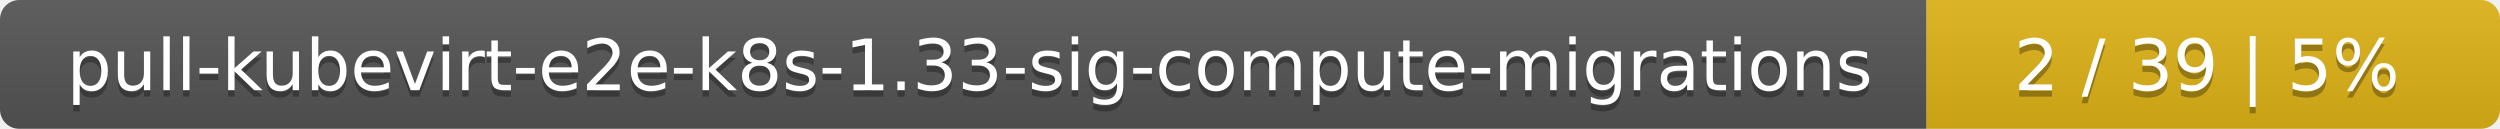
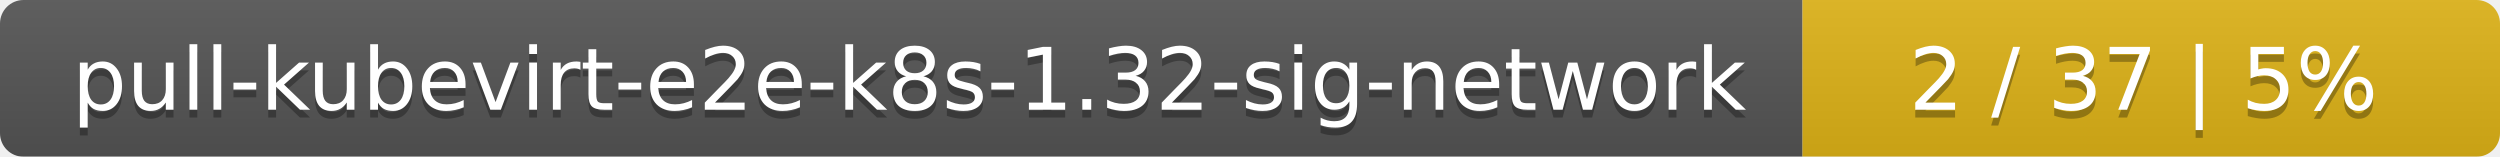
- <svg xmlns="http://www.w3.org/2000/svg" width="388" height="20">
+ <svg xmlns="http://www.w3.org/2000/svg" width="319" height="20">
  <linearGradient id="smooth" x2="0" y2="100%">
    <stop offset="0" stop-color="#bbb" stop-opacity=".1" />
    <stop offset="1" stop-opacity=".1" />
  </linearGradient>
  <mask id="round">
-     <rect width="388" height="20" rx="3" fill="#fff" />
+     <rect width="319" height="20" rx="3" fill="#fff" />
  </mask>
  <g mask="url(#round)">
-     <rect width="299" height="20" fill="#555" />
-     <rect x="299" width="89" height="20" fill="#dfb317" />
-     <rect width="388" height="20" fill="url(#smooth)" />
+     <rect width="230" height="20" fill="#555" />
+     <rect x="230" width="89" height="20" fill="#dfb317" />
+     <rect width="319" height="20" fill="url(#smooth)" />
  </g>
  <g fill="#fff" text-anchor="middle" font-family="DejaVu Sans,Verdana,Geneva,sans-serif" font-size="11">
-     <text x="150.5" y="15" fill="#010101" fill-opacity=".3">pull-kubevirt-e2e-k8s-1.33-sig-compute-migrations</text>
-     <text x="150.5" y="14">pull-kubevirt-e2e-k8s-1.33-sig-compute-migrations</text>
-     <text x="342.5" y="15" fill="#010101" fill-opacity=".3">2 / 39    |    5%</text>
-     <text x="342.5" y="14">2 / 39    |    5%</text>
+     <text x="116" y="15" fill="#010101" fill-opacity=".3">pull-kubevirt-e2e-k8s-1.32-sig-network</text>
+     <text x="116" y="14">pull-kubevirt-e2e-k8s-1.32-sig-network</text>
+     <text x="273.5" y="15" fill="#010101" fill-opacity=".3">2 / 37    |    5%</text>
+     <text x="273.5" y="14">2 / 37    |    5%</text>
  </g>
</svg>
